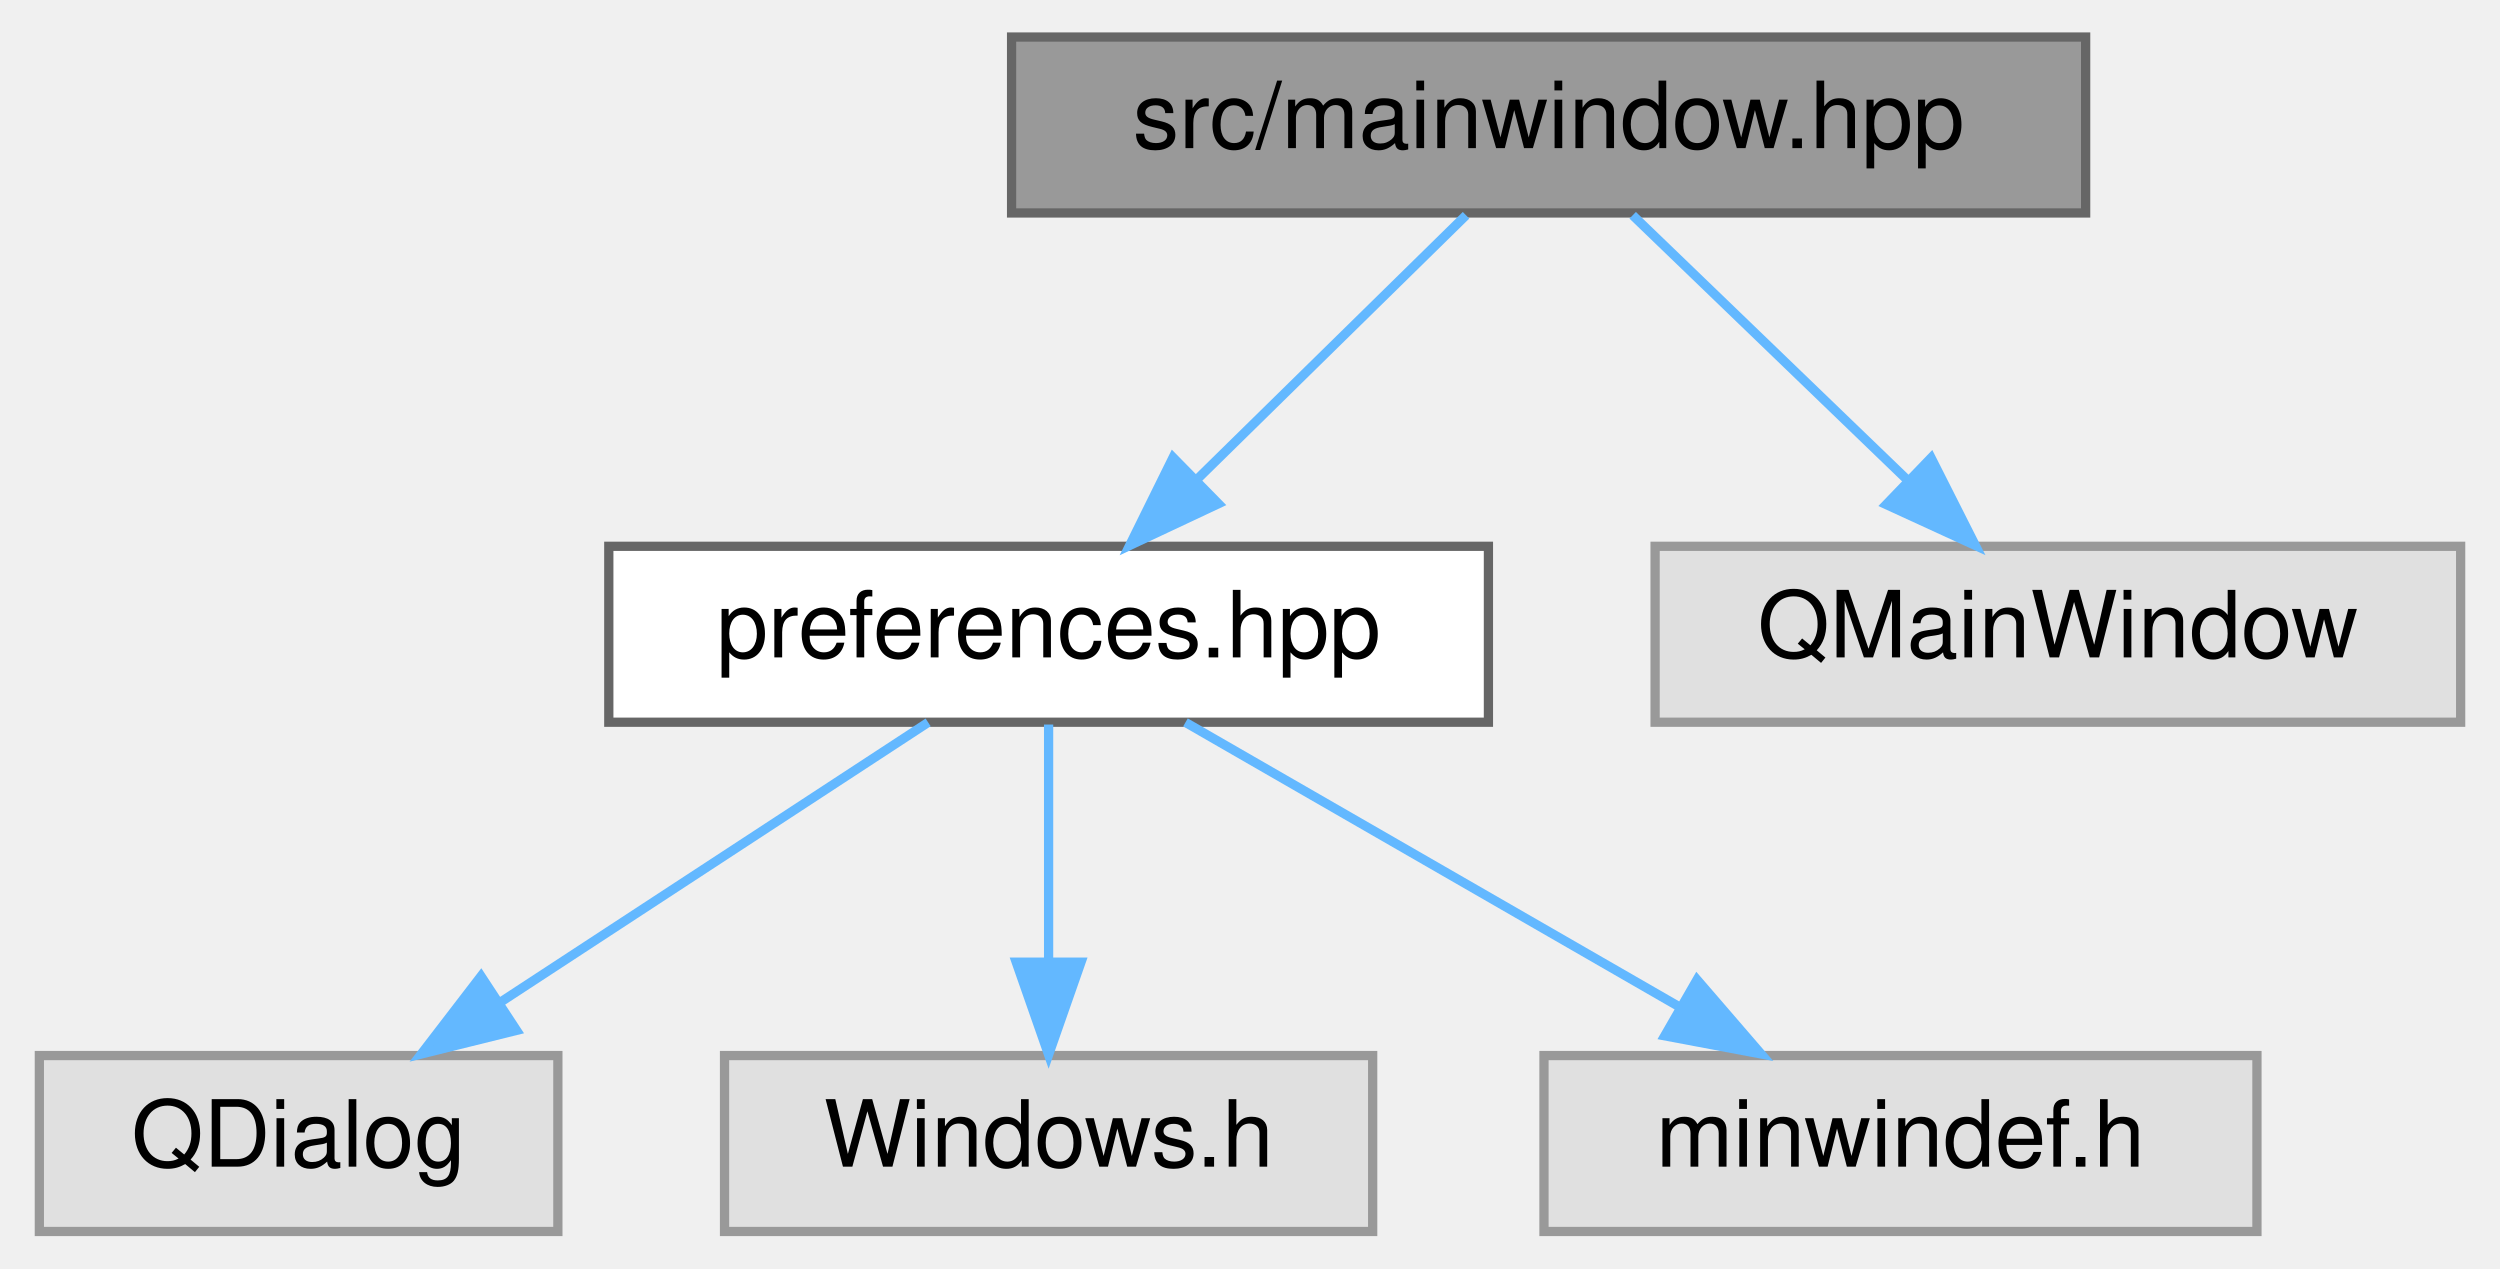
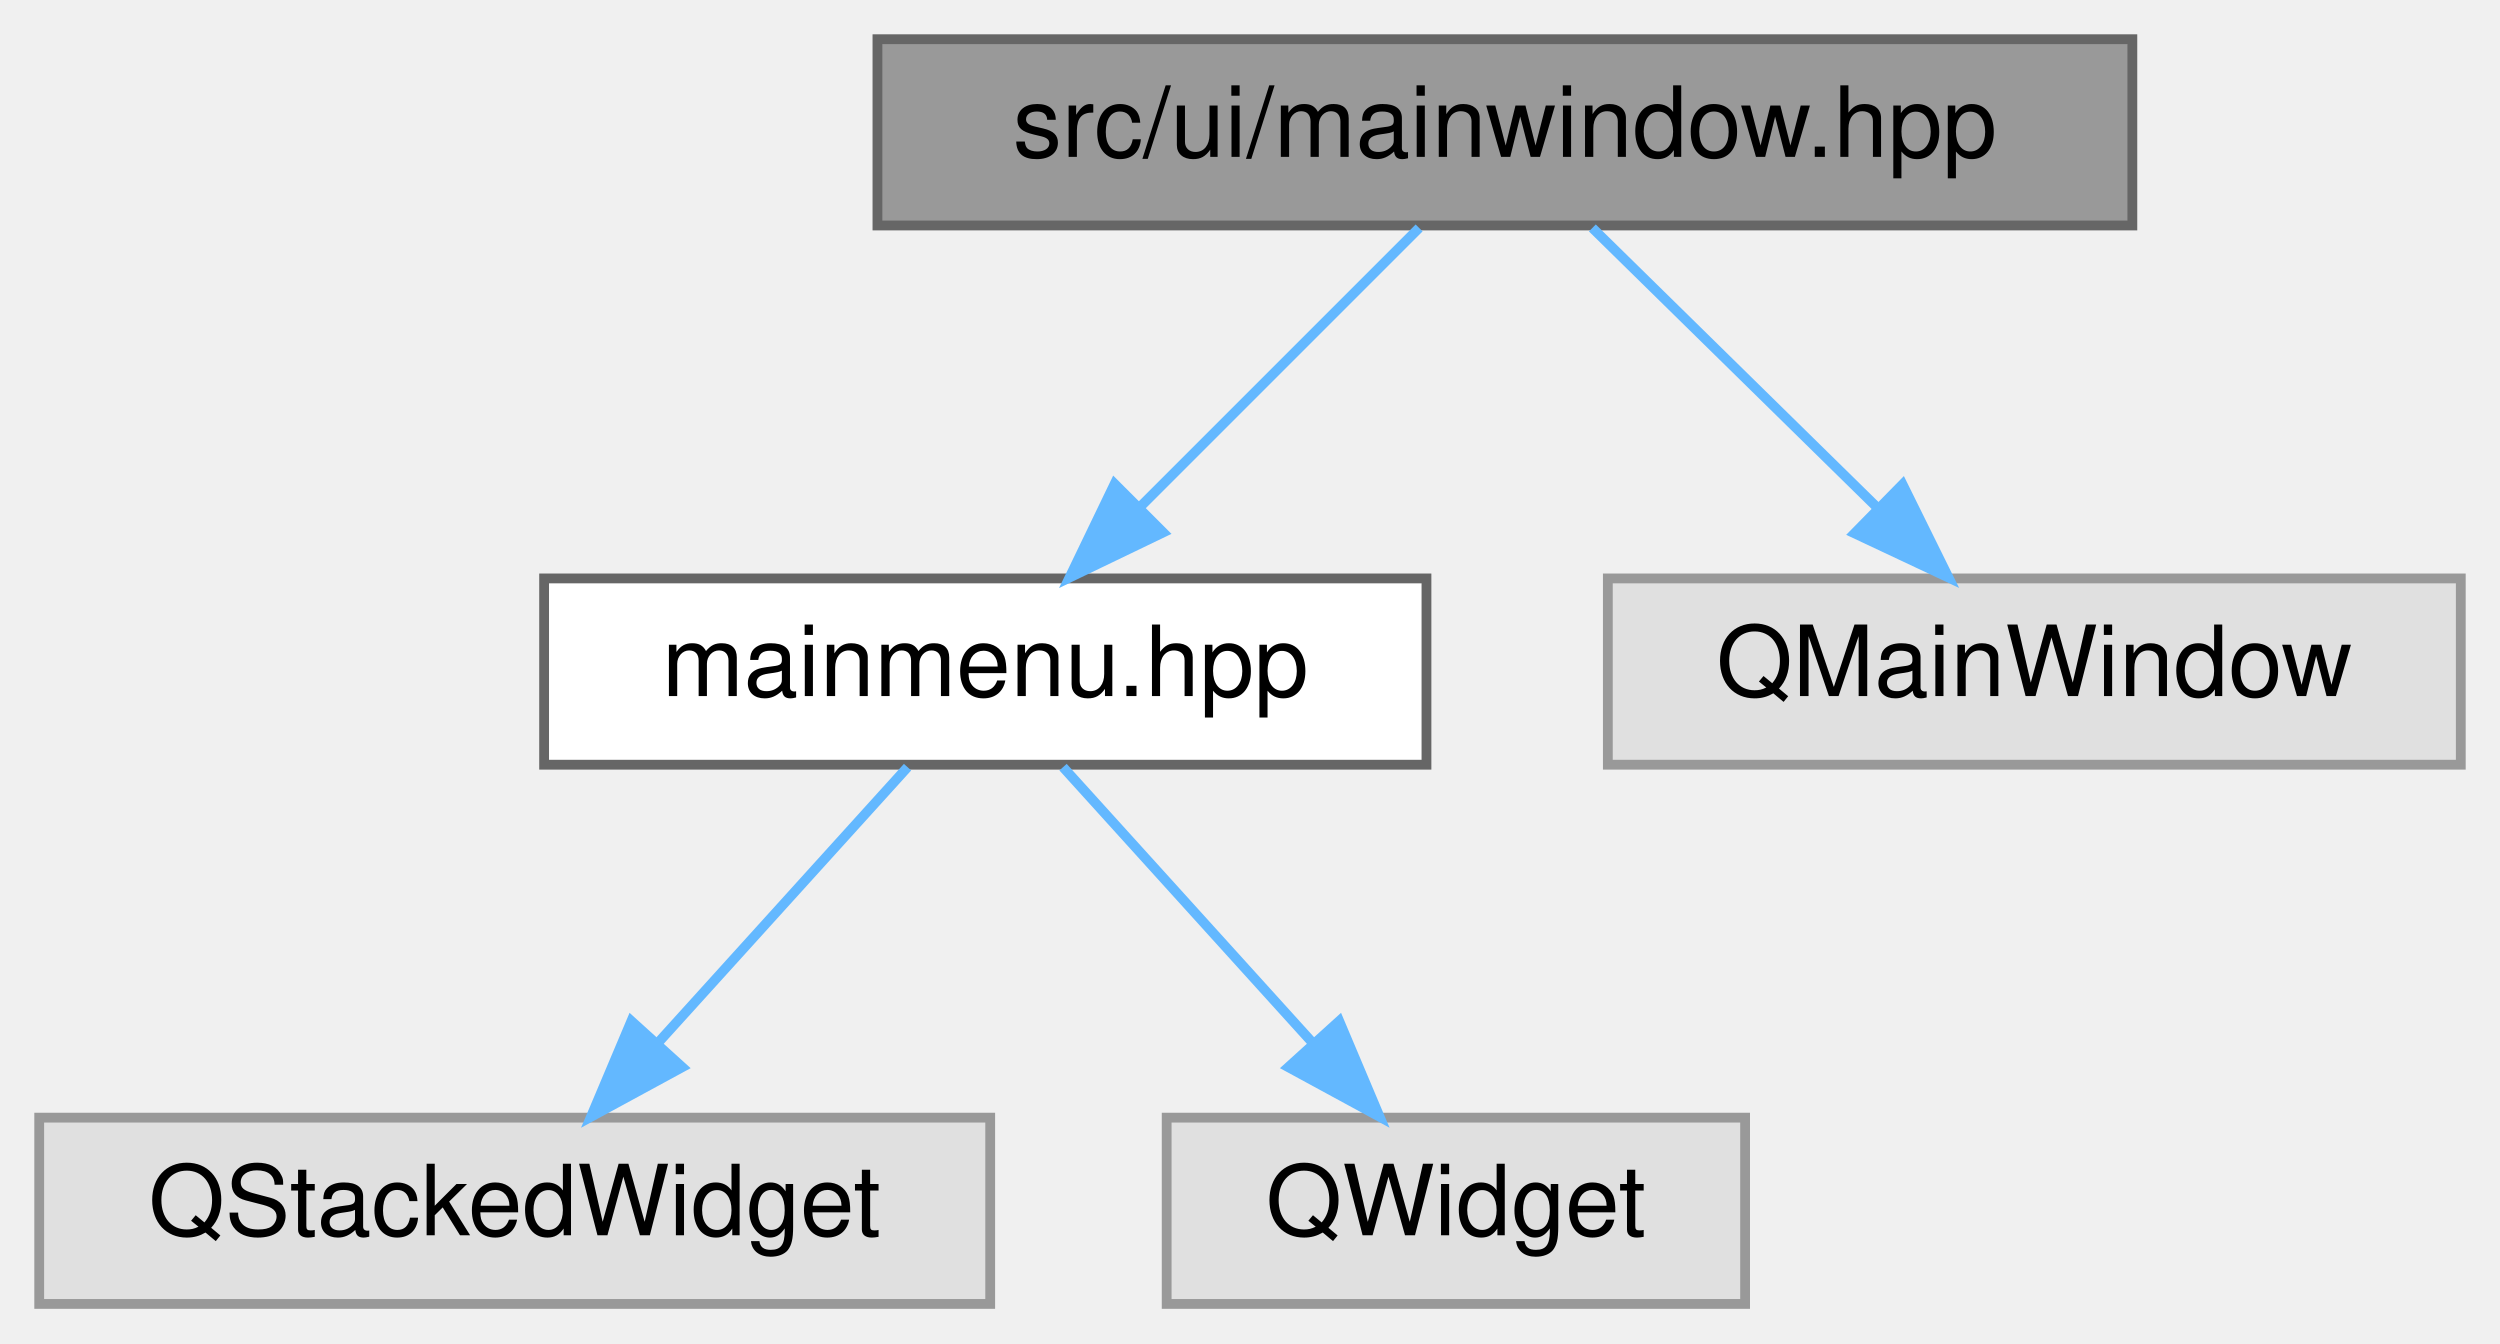
- <svg xmlns="http://www.w3.org/2000/svg" xmlns:xlink="http://www.w3.org/1999/xlink" width="270pt" height="137pt" viewBox="0.00 0.00 269.50 137.00">
+ <svg xmlns="http://www.w3.org/2000/svg" xmlns:xlink="http://www.w3.org/1999/xlink" width="255pt" height="137pt" viewBox="0.00 0.00 255.00 137.00">
  <g id="graph0" class="graph" transform="scale(1 1) rotate(0) translate(4 133)">
    <g id="Node000001" class="node">
      <g id="a_Node000001">
        <a xlink:title=" ">
-           <polygon fill="#999999" stroke="#666666" points="221,-129 105,-129 105,-110 221,-110 221,-129" />
-           <text text-anchor="middle" x="163" y="-117" font-family="Helvetica,sans-Serif" font-size="10.00">src/mainwindow.hpp</text>
+           <polygon fill="#999999" stroke="#666666" points="213.5,-129 85.5,-129 85.5,-110 213.5,-110 213.5,-129" />
+           <text text-anchor="middle" x="149.5" y="-117" font-family="Helvetica,sans-Serif" font-size="10.00">src/ui/mainwindow.hpp</text>
        </a>
      </g>
    </g>
    <g id="Node000002" class="node">
      <g id="a_Node000002">
-         <a xlink:href="preferences_8hpp.html" target="_top" xlink:title=" ">
-           <polygon fill="white" stroke="#666666" points="156.5,-74 61.5,-74 61.5,-55 156.5,-55 156.5,-74" />
-           <text text-anchor="middle" x="109" y="-62" font-family="Helvetica,sans-Serif" font-size="10.00">preferences.hpp</text>
+         <a xlink:href="mainmenu_8hpp.html" target="_top" xlink:title=" ">
+           <polygon fill="white" stroke="#666666" points="141.5,-74 51.5,-74 51.5,-55 141.5,-55 141.5,-74" />
+           <text text-anchor="middle" x="96.5" y="-62" font-family="Helvetica,sans-Serif" font-size="10.00">mainmenu.hpp</text>
        </a>
      </g>
    </g>
    <g id="edge1_Node000001_Node000002" class="edge">
      <g id="a_edge1_Node000001_Node000002">
        <a xlink:title=" ">
-           <path fill="none" stroke="#63b8ff" d="M154.08,-109.75C146.22,-102.03 134.57,-90.6 125.08,-81.28" />
-           <polygon fill="#63b8ff" stroke="#63b8ff" points="127.34,-78.6 117.75,-74.09 122.44,-83.59 127.34,-78.6" />
+           <path fill="none" stroke="#63b8ff" d="M140.75,-109.75C133.03,-102.03 121.6,-90.6 112.28,-81.28" />
+           <polygon fill="#63b8ff" stroke="#63b8ff" points="114.64,-78.69 105.09,-74.09 109.69,-83.64 114.64,-78.69" />
        </a>
      </g>
    </g>
-     <g id="Node000006" class="node">
-       <g id="a_Node000006">
+     <g id="Node000005" class="node">
+       <g id="a_Node000005">
        <a xlink:title=" ">
-           <polygon fill="#e0e0e0" stroke="#999999" points="261.5,-74 174.5,-74 174.5,-55 261.5,-55 261.5,-74" />
-           <text text-anchor="middle" x="218" y="-62" font-family="Helvetica,sans-Serif" font-size="10.00">QMainWindow</text>
+           <polygon fill="#e0e0e0" stroke="#999999" points="247,-74 160,-74 160,-55 247,-55 247,-74" />
+           <text text-anchor="middle" x="203.5" y="-62" font-family="Helvetica,sans-Serif" font-size="10.00">QMainWindow</text>
        </a>
      </g>
    </g>
-     <g id="edge5_Node000001_Node000006" class="edge">
-       <g id="a_edge5_Node000001_Node000006">
+     <g id="edge4_Node000001_Node000005" class="edge">
+       <g id="a_edge4_Node000001_Node000005">
        <a xlink:title=" ">
-           <path fill="none" stroke="#63b8ff" d="M172.08,-109.75C180.09,-102.03 191.96,-90.6 201.62,-81.28" />
-           <polygon fill="#63b8ff" stroke="#63b8ff" points="204.31,-83.55 209.09,-74.09 199.46,-78.51 204.31,-83.55" />
+           <path fill="none" stroke="#63b8ff" d="M158.42,-109.75C166.28,-102.03 177.93,-90.6 187.42,-81.28" />
+           <polygon fill="#63b8ff" stroke="#63b8ff" points="190.06,-83.59 194.75,-74.09 185.16,-78.6 190.06,-83.59" />
        </a>
      </g>
    </g>
    <g id="Node000003" class="node">
      <g id="a_Node000003">
        <a xlink:title=" ">
-           <polygon fill="#e0e0e0" stroke="#999999" points="56,-19 0,-19 0,0 56,0 56,-19" />
-           <text text-anchor="middle" x="28" y="-7" font-family="Helvetica,sans-Serif" font-size="10.00">QDialog</text>
+           <polygon fill="#e0e0e0" stroke="#999999" points="97,-19 0,-19 0,0 97,0 97,-19" />
+           <text text-anchor="middle" x="48.5" y="-7" font-family="Helvetica,sans-Serif" font-size="10.00">QStackedWidget</text>
        </a>
      </g>
    </g>
    <g id="edge2_Node000002_Node000003" class="edge">
      <g id="a_edge2_Node000002_Node000003">
        <a xlink:title=" ">
-           <path fill="none" stroke="#63b8ff" d="M95.99,-54.98C83.54,-46.84 64.54,-34.41 49.79,-24.76" />
-           <polygon fill="#63b8ff" stroke="#63b8ff" points="51.54,-21.72 41.25,-19.17 47.7,-27.57 51.54,-21.72" />
+           <path fill="none" stroke="#63b8ff" d="M88.57,-54.75C81.65,-47.11 71.43,-35.82 63.05,-26.56" />
+           <polygon fill="#63b8ff" stroke="#63b8ff" points="65.59,-24.15 56.28,-19.09 60.4,-28.85 65.59,-24.15" />
        </a>
      </g>
    </g>
    <g id="Node000004" class="node">
      <g id="a_Node000004">
        <a xlink:title=" ">
-           <polygon fill="#e0e0e0" stroke="#999999" points="144,-19 74,-19 74,0 144,0 144,-19" />
-           <text text-anchor="middle" x="109" y="-7" font-family="Helvetica,sans-Serif" font-size="10.00">Windows.h</text>
+           <polygon fill="#e0e0e0" stroke="#999999" points="174,-19 115,-19 115,0 174,0 174,-19" />
+           <text text-anchor="middle" x="144.5" y="-7" font-family="Helvetica,sans-Serif" font-size="10.00">QWidget</text>
        </a>
      </g>
    </g>
    <g id="edge3_Node000002_Node000004" class="edge">
      <g id="a_edge3_Node000002_Node000004">
        <a xlink:title=" ">
-           <path fill="none" stroke="#63b8ff" d="M109,-54.75C109,-47.8 109,-37.85 109,-29.13" />
-           <polygon fill="#63b8ff" stroke="#63b8ff" points="112.5,-29.09 109,-19.09 105.5,-29.09 112.5,-29.09" />
-         </a>
-       </g>
-     </g>
-     <g id="Node000005" class="node">
-       <g id="a_Node000005">
-         <a xlink:title=" ">
-           <polygon fill="#e0e0e0" stroke="#999999" points="239.5,-19 162.5,-19 162.5,0 239.5,0 239.5,-19" />
-           <text text-anchor="middle" x="201" y="-7" font-family="Helvetica,sans-Serif" font-size="10.00">minwindef.h</text>
-         </a>
-       </g>
-     </g>
-     <g id="edge4_Node000002_Node000005" class="edge">
-       <g id="a_edge4_Node000002_Node000005">
-         <a xlink:title=" ">
-           <path fill="none" stroke="#63b8ff" d="M123.78,-54.98C138.18,-46.69 160.31,-33.94 177.19,-24.22" />
-           <polygon fill="#63b8ff" stroke="#63b8ff" points="179.03,-27.19 185.95,-19.17 175.54,-21.13 179.03,-27.19" />
+           <path fill="none" stroke="#63b8ff" d="M104.43,-54.75C111.35,-47.11 121.57,-35.82 129.95,-26.56" />
+           <polygon fill="#63b8ff" stroke="#63b8ff" points="132.6,-28.85 136.72,-19.09 127.41,-24.15 132.6,-28.85" />
        </a>
      </g>
    </g>
  </g>
</svg>
